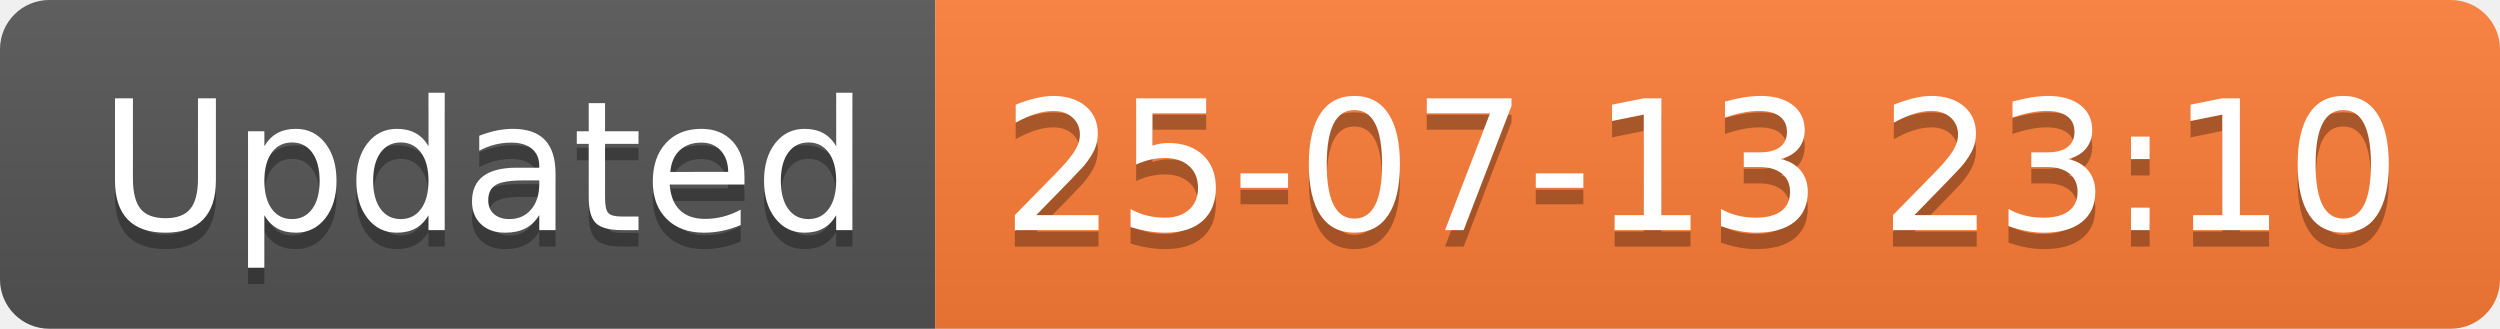
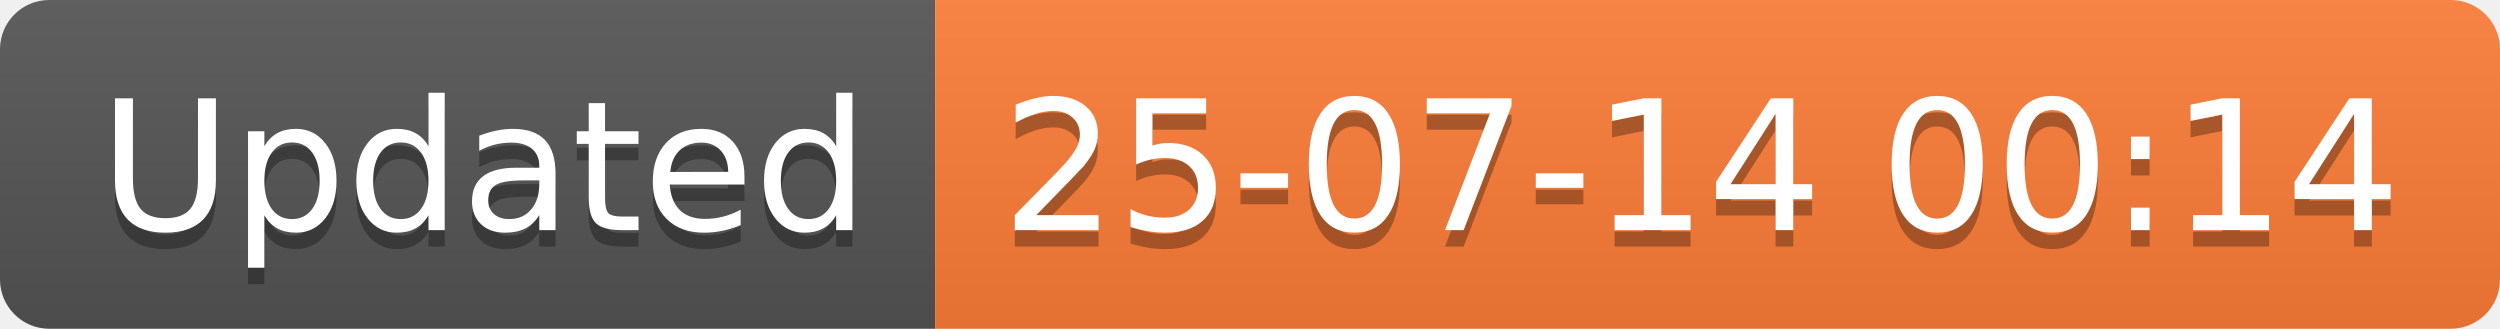
<svg xmlns="http://www.w3.org/2000/svg" width="152.1" height="20">
  <linearGradient id="smooth" x2="0" y2="100%">
    <stop offset="0" stop-color="#bbb" stop-opacity=".1" />
    <stop offset="1" stop-opacity=".1" />
  </linearGradient>
  <clipPath id="round">
    <rect width="152.1" height="20" rx="3" fill="#fff" />
  </clipPath>
  <g clip-path="url(#round)">
    <rect width="56.9" height="20" fill="#555" />
    <rect x="56.9" width="95.2" height="20" fill="#fe7d37" />
    <rect width="152.1" height="20" fill="url(#smooth)" />
  </g>
  <g fill="#fff" text-anchor="middle" font-family="DejaVu Sans,Verdana,Geneva,sans-serif" font-size="110">
    <text x="294.5" y="150" fill="#010101" fill-opacity=".3" transform="scale(0.1)" textLength="469.0" lengthAdjust="spacing">Updated</text>
    <text x="294.5" y="140" transform="scale(0.1)" textLength="469.0" lengthAdjust="spacing">Updated</text>
-     <text x="1035.0" y="150" fill="#010101" fill-opacity=".3" transform="scale(0.1)" textLength="852.0" lengthAdjust="spacing">25-07-13 23:10</text>
-     <text x="1035.0" y="140" transform="scale(0.1)" textLength="852.0" lengthAdjust="spacing">25-07-13 23:10</text>
+     <text x="1035.0" y="150" fill="#010101" fill-opacity=".3" transform="scale(0.1)" textLength="852.0" lengthAdjust="spacing">25-07-14 00:14</text>
+     <text x="1035.0" y="140" transform="scale(0.1)" textLength="852.0" lengthAdjust="spacing">25-07-14 00:14</text>
  </g>
</svg>
